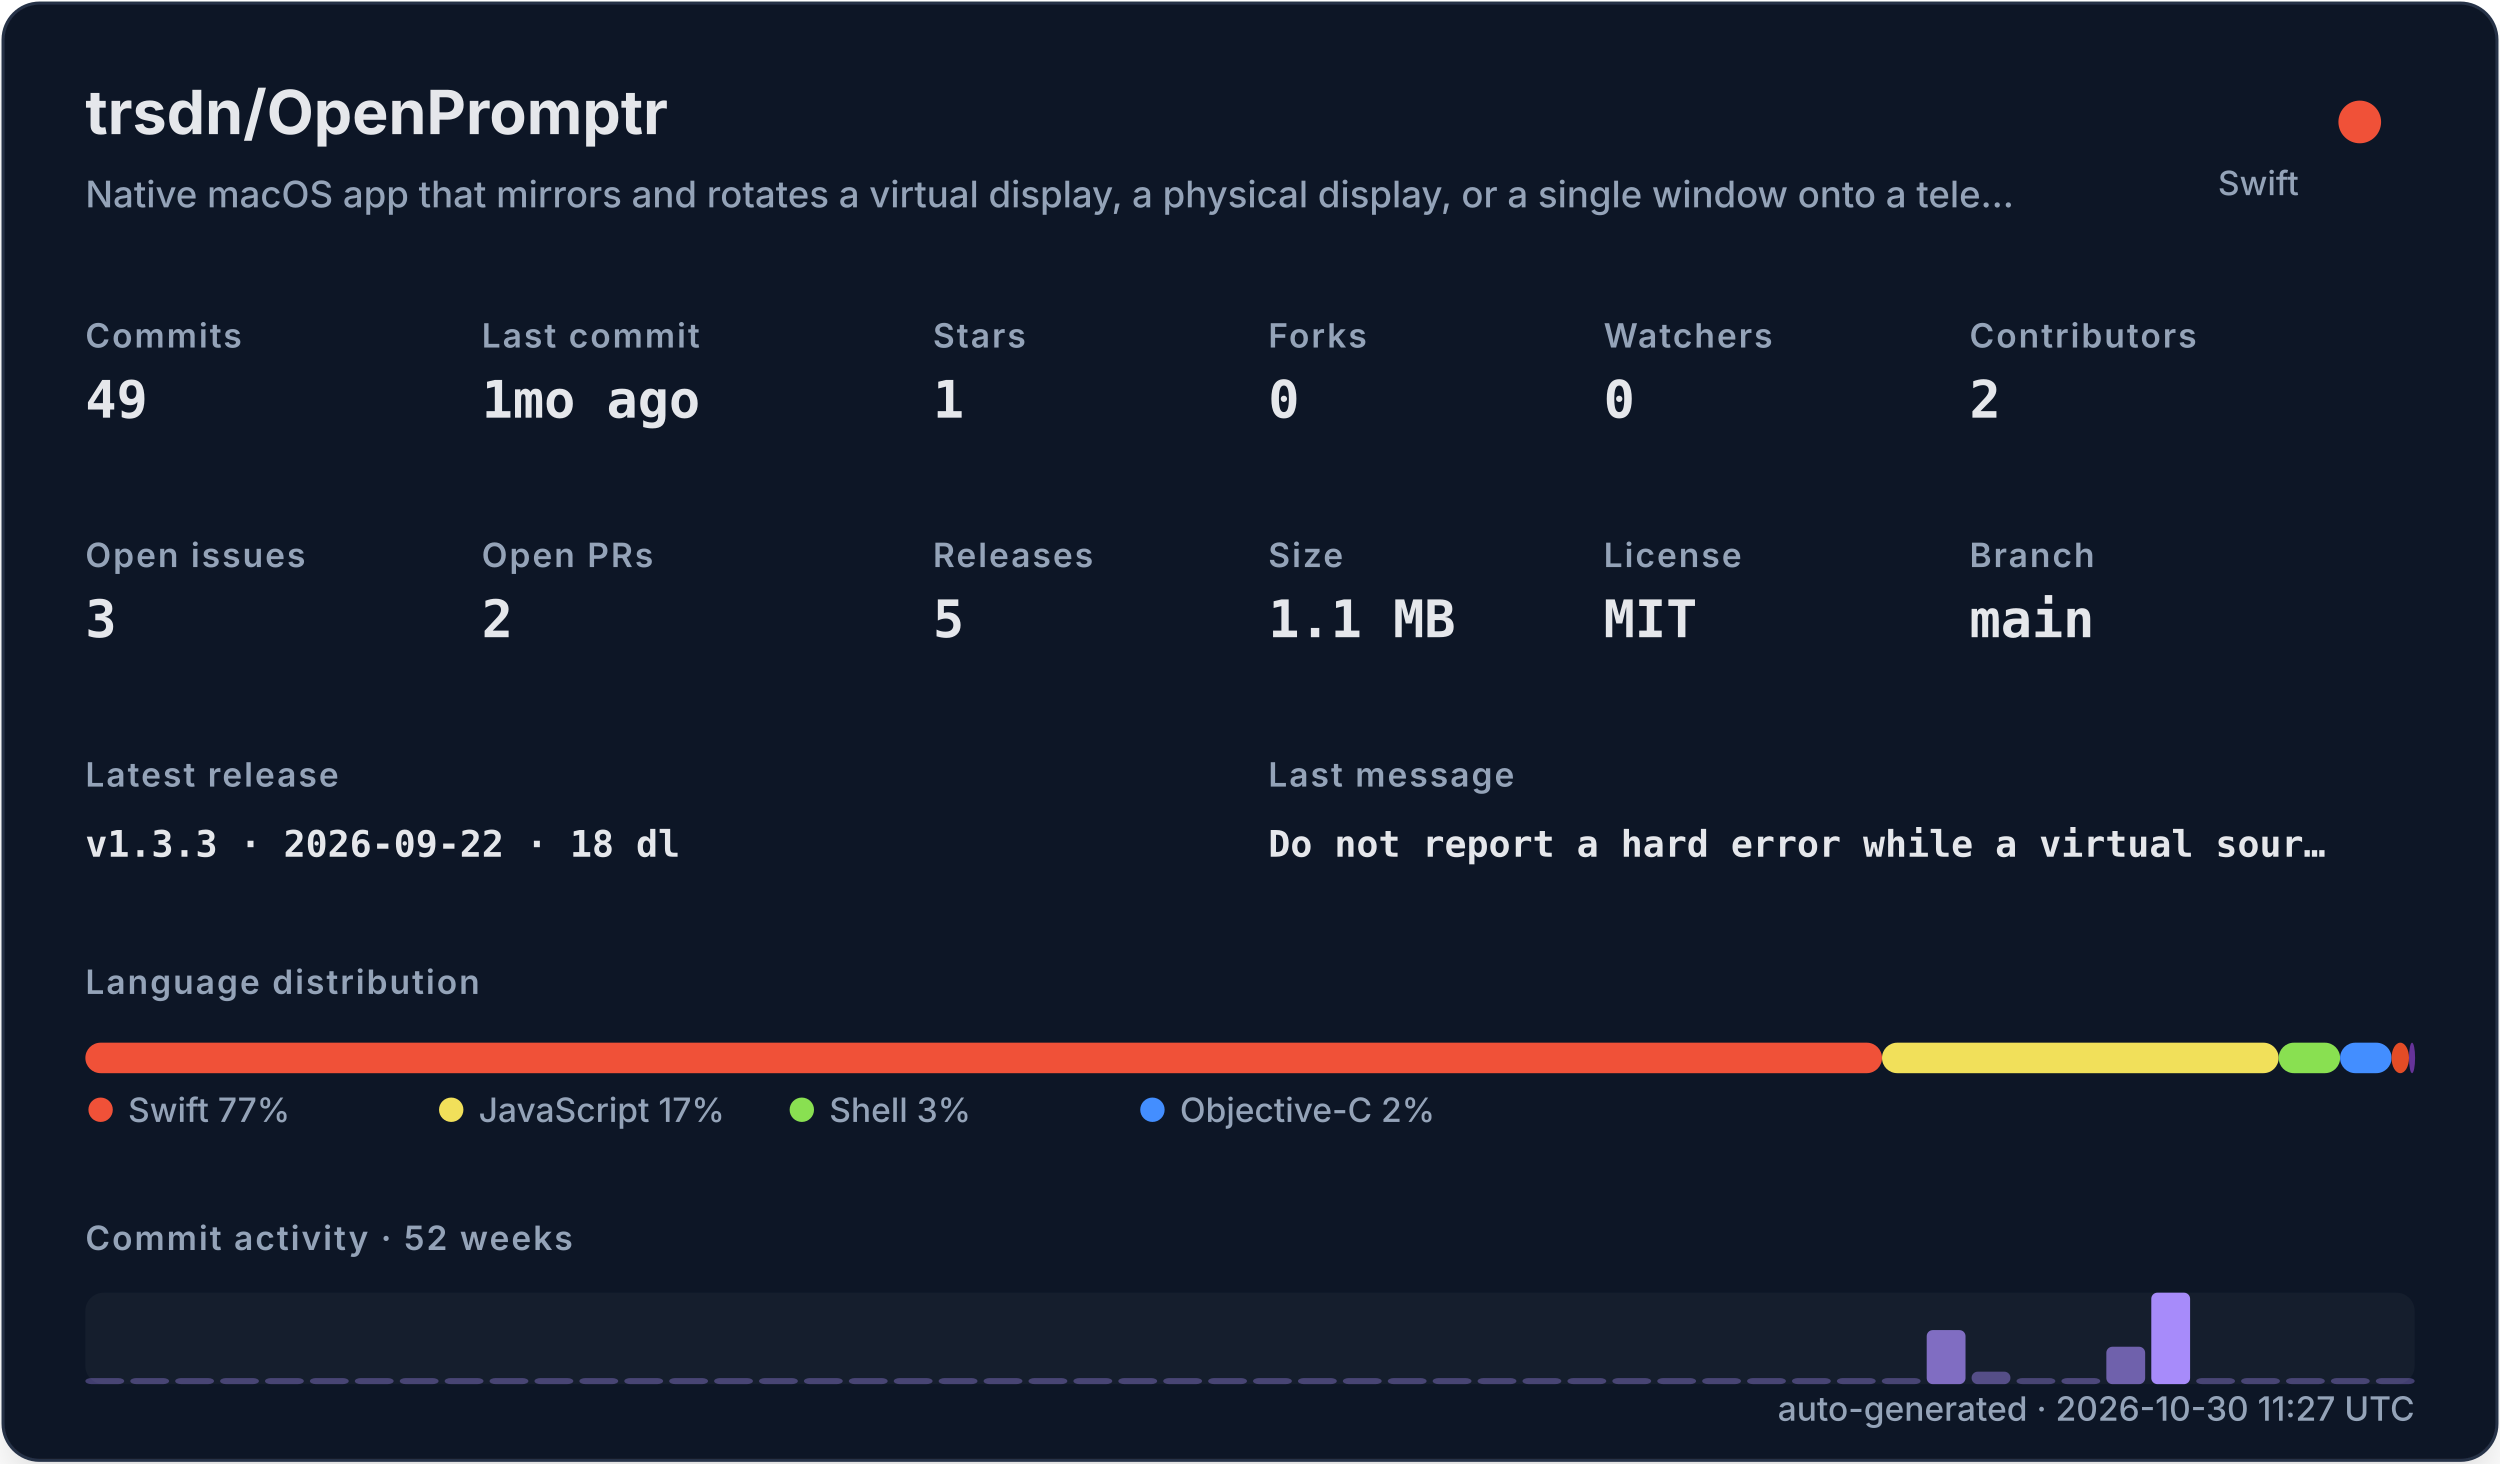
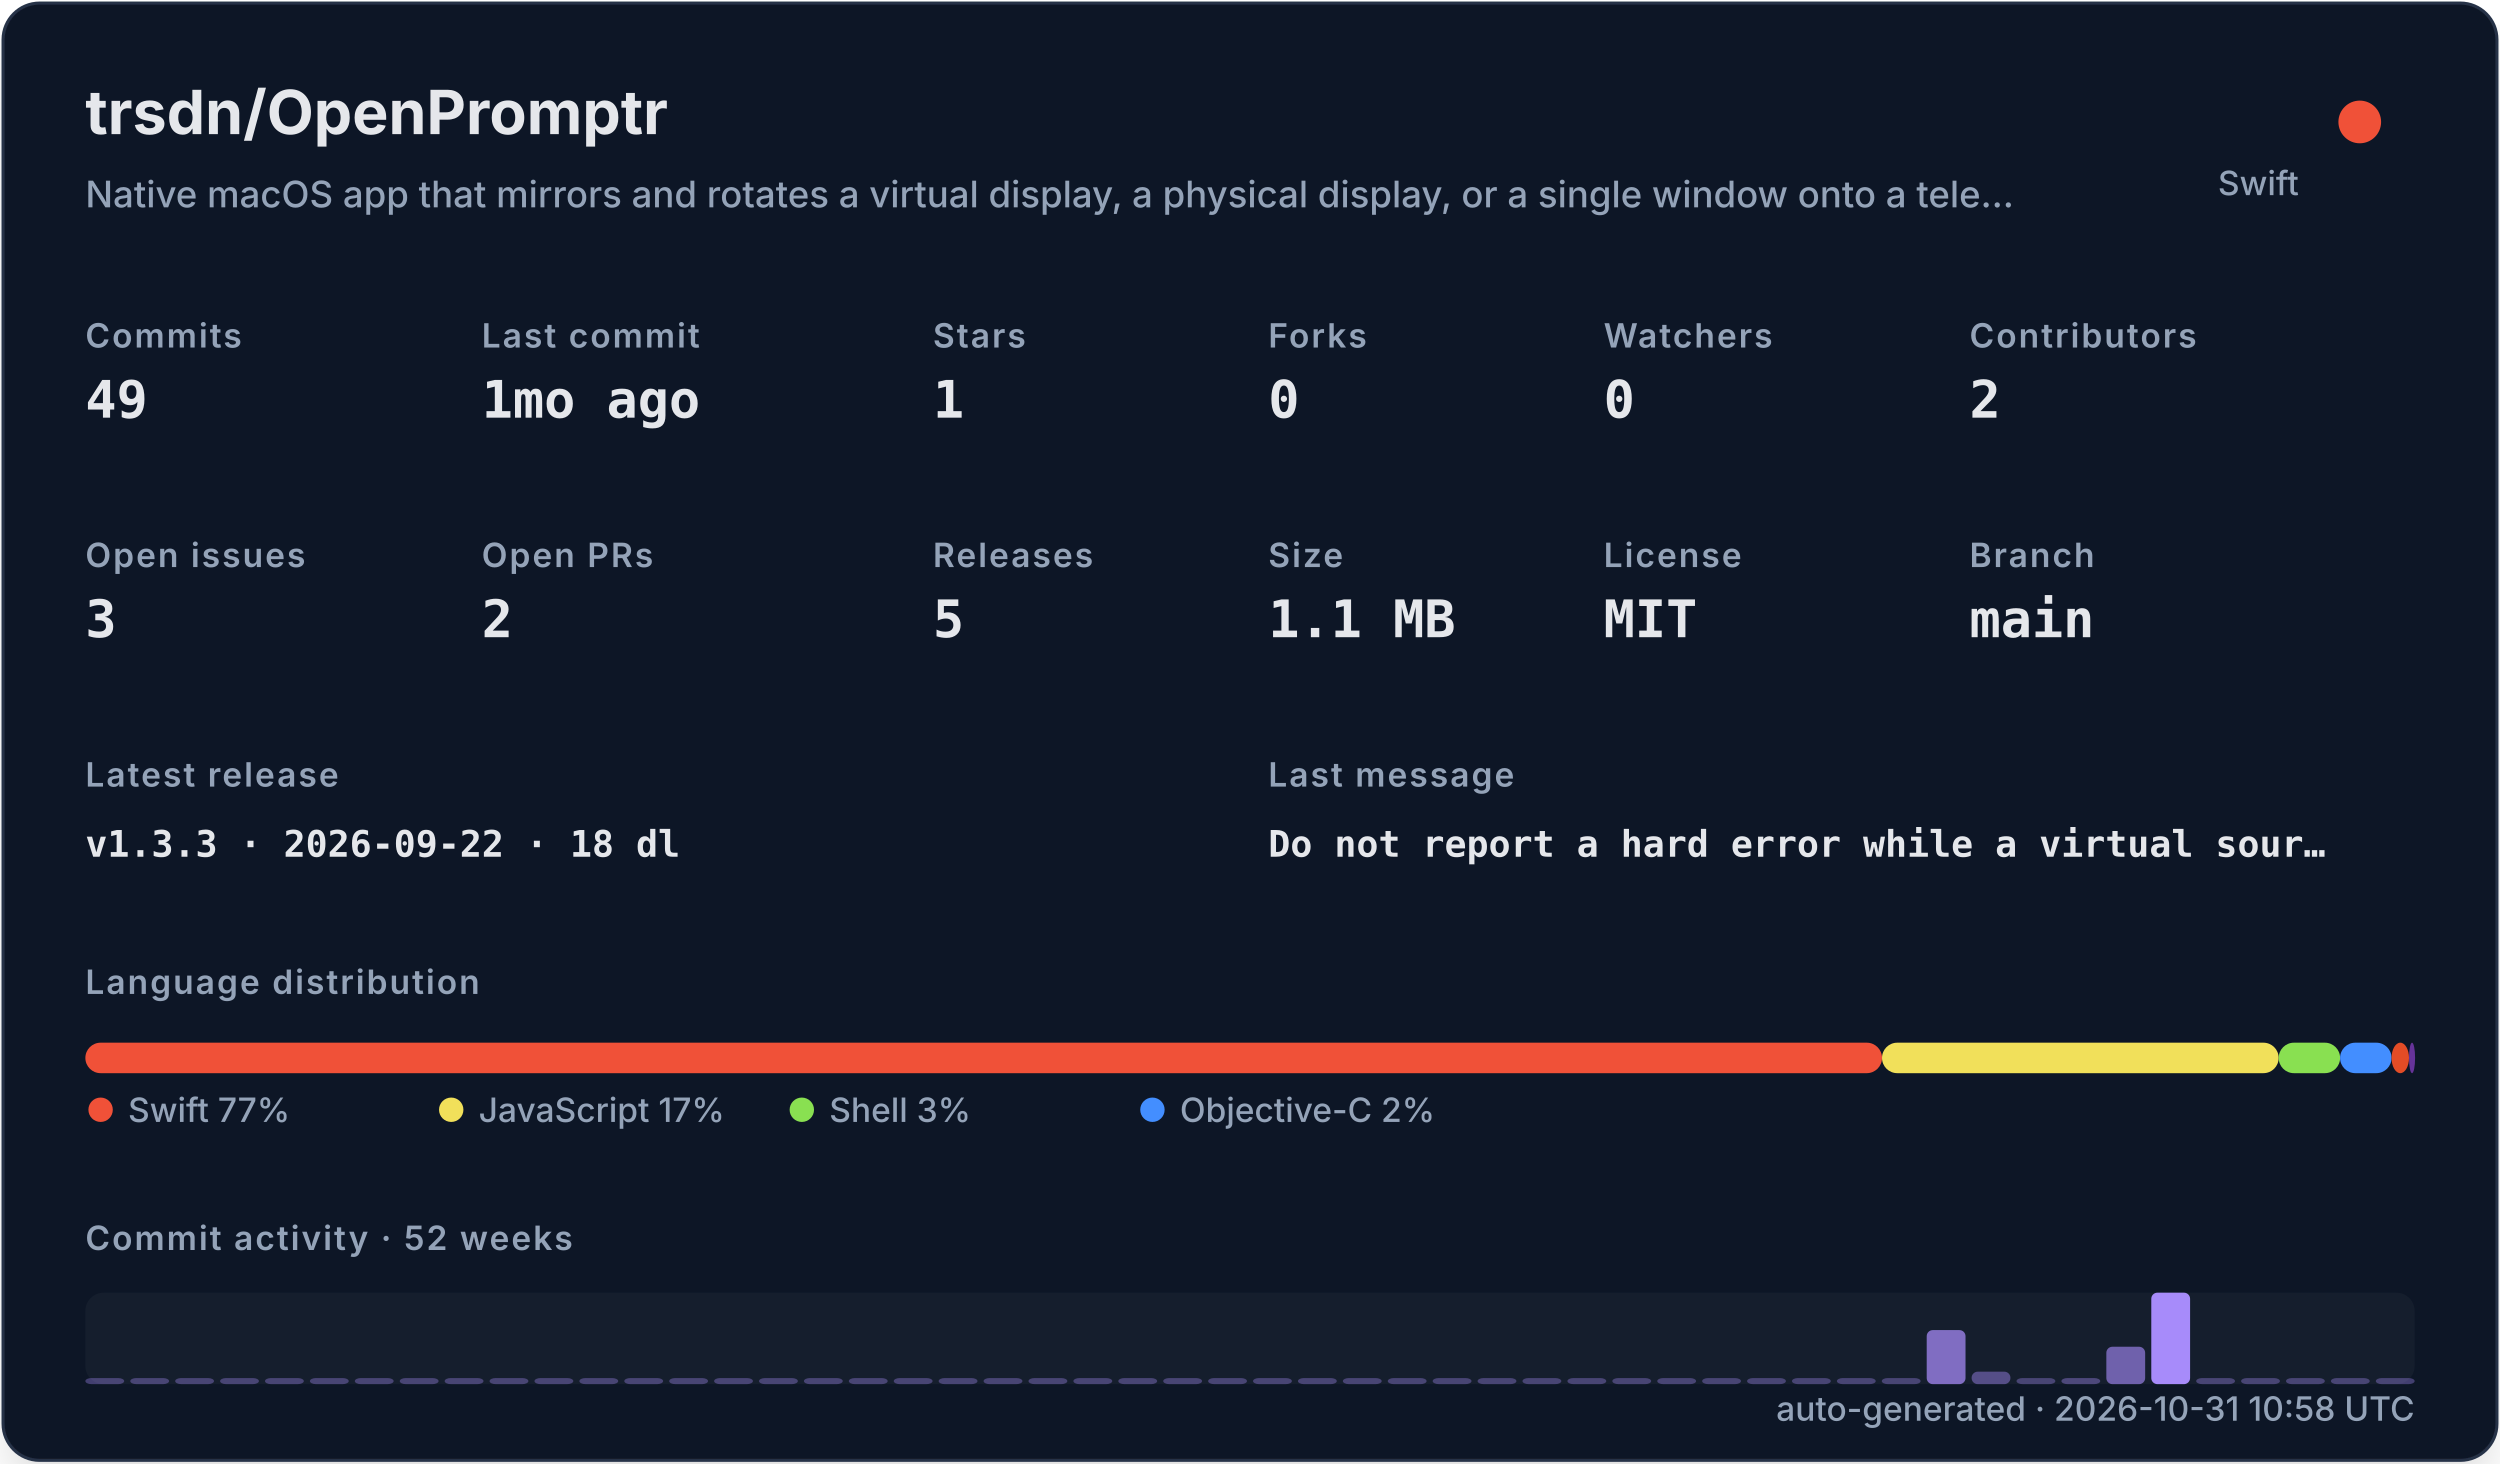
<svg xmlns="http://www.w3.org/2000/svg" width="820" height="480" viewBox="0 0 820 480" role="img">
  <defs>
    <filter id="shadow" x="-10%" y="-10%" width="120%" height="120%">
      <feDropShadow dx="0" dy="8" stdDeviation="10" flood-color="#000000" flood-opacity="0.16" />
    </filter>
    <style>
    .title { font: 700 20px -apple-system,BlinkMacSystemFont,"Segoe UI",sans-serif; fill: #e5e7eb; }
    .subtitle { font: 500 12px -apple-system,BlinkMacSystemFont,"Segoe UI",sans-serif; fill: #94a3b8; }
    .label { font: 600 11px -apple-system,BlinkMacSystemFont,"Segoe UI",sans-serif; fill: #94a3b8; text-transform: uppercase; letter-spacing: .06em; }
    .value { font: 700 17px ui-monospace,SFMono-Regular,Menlo,monospace; fill: #e5e7eb; }
    .small { font: 500 11px -apple-system,BlinkMacSystemFont,"Segoe UI",sans-serif; fill: #94a3b8; }
    .tiny { font: 500 10px -apple-system,BlinkMacSystemFont,"Segoe UI",sans-serif; fill: #94a3b8; }
    .mono { font: 650 12px ui-monospace,SFMono-Regular,Menlo,monospace; fill: #e5e7eb; }
  </style>
  </defs>
  <rect x="1" y="1" width="818" height="478" rx="12" fill="#111827" stroke="#263247" filter="url(#shadow)" />
  <text x="28" y="44" class="title">trsdn/OpenPromptr</text>
  <text x="28" y="68" class="subtitle">Native macOS app that mirrors and rotates a virtual display, a physical display, or a single window onto a tele…</text>
  <circle cx="774" cy="40" r="7" fill="#F05138" />
  <text x="754" y="64" text-anchor="end" class="small">Swift</text>
  <text x="28" y="114" class="label">Commits</text>
  <text x="28" y="137" class="value">49</text>
  <text x="158" y="114" class="label">Last commit</text>
  <text x="158" y="137" class="value">1mo ago</text>
  <text x="306" y="114" class="label">Stars</text>
  <text x="306" y="137" class="value">1</text>
  <text x="416" y="114" class="label">Forks</text>
  <text x="416" y="137" class="value">0</text>
  <text x="526" y="114" class="label">Watchers</text>
  <text x="526" y="137" class="value">0</text>
  <text x="646" y="114" class="label">Contributors</text>
  <text x="646" y="137" class="value">2</text>
  <text x="28" y="186" class="label">Open issues</text>
  <text x="28" y="209" class="value">3</text>
  <text x="158" y="186" class="label">Open PRs</text>
  <text x="158" y="209" class="value">2</text>
  <text x="306" y="186" class="label">Releases</text>
  <text x="306" y="209" class="value">5</text>
  <text x="416" y="186" class="label">Size</text>
  <text x="416" y="209" class="value">1.1 MB</text>
  <text x="526" y="186" class="label">License</text>
  <text x="526" y="209" class="value">MIT</text>
  <text x="646" y="186" class="label">Branch</text>
  <text x="646" y="209" class="value">main</text>
  <text x="28" y="258" class="label">Latest release</text>
  <text x="28" y="281" class="mono">v1.3.3 · 2026-09-22 · 18 dl</text>
  <text x="416" y="258" class="label">Last message</text>
  <text x="416" y="281" class="mono">Do not report a hard error while a virtual sour…</text>
  <text x="28" y="326" class="label">Language distribution</text>
  <rect x="28.00" y="342" width="589.30" height="10" rx="5" fill="#F05138" />
  <rect x="617.30" y="342" width="130.10" height="10" rx="5" fill="#f1e05a" />
  <rect x="747.41" y="342" width="20.14" height="10" rx="5" fill="#89e051" />
  <rect x="767.55" y="342" width="16.88" height="10" rx="5" fill="#438eff" />
  <rect x="784.44" y="342" width="5.71" height="10" rx="5" fill="#e34c26" />
  <rect x="790.15" y="342" width="2.00" height="10" rx="5" fill="#663399" />
  <circle cx="33" cy="364" r="4" fill="#F05138" />
  <text x="42" y="368" class="small">Swift 77%</text>
  <circle cx="148" cy="364" r="4" fill="#f1e05a" />
  <text x="157" y="368" class="small">JavaScript 17%</text>
  <circle cx="263" cy="364" r="4" fill="#89e051" />
  <text x="272" y="368" class="small">Shell 3%</text>
  <circle cx="378" cy="364" r="4" fill="#438eff" />
  <text x="387" y="368" class="small">Objective-C 2%</text>
  <text x="28" y="410" class="label">Commit activity · 52 weeks</text>
  <rect x="28" y="424" width="764" height="30" rx="6" fill="#1f2937" opacity=".42" />
  <rect x="28.00" y="452.00" width="12.73" height="2.00" rx="2" fill="#a78bfa" opacity="0.35" />
  <rect x="42.73" y="452.00" width="12.73" height="2.00" rx="2" fill="#a78bfa" opacity="0.35" />
  <rect x="57.46" y="452.00" width="12.73" height="2.00" rx="2" fill="#a78bfa" opacity="0.35" />
  <rect x="72.19" y="452.00" width="12.73" height="2.00" rx="2" fill="#a78bfa" opacity="0.35" />
  <rect x="86.92" y="452.00" width="12.73" height="2.00" rx="2" fill="#a78bfa" opacity="0.35" />
  <rect x="101.65" y="452.00" width="12.73" height="2.00" rx="2" fill="#a78bfa" opacity="0.35" />
  <rect x="116.38" y="452.00" width="12.73" height="2.00" rx="2" fill="#a78bfa" opacity="0.35" />
  <rect x="131.12" y="452.00" width="12.73" height="2.00" rx="2" fill="#a78bfa" opacity="0.35" />
  <rect x="145.85" y="452.00" width="12.73" height="2.00" rx="2" fill="#a78bfa" opacity="0.35" />
  <rect x="160.58" y="452.00" width="12.73" height="2.00" rx="2" fill="#a78bfa" opacity="0.35" />
  <rect x="175.31" y="452.00" width="12.73" height="2.00" rx="2" fill="#a78bfa" opacity="0.35" />
  <rect x="190.04" y="452.00" width="12.73" height="2.00" rx="2" fill="#a78bfa" opacity="0.35" />
  <rect x="204.77" y="452.00" width="12.73" height="2.00" rx="2" fill="#a78bfa" opacity="0.35" />
  <rect x="219.50" y="452.00" width="12.73" height="2.00" rx="2" fill="#a78bfa" opacity="0.35" />
  <rect x="234.23" y="452.00" width="12.73" height="2.00" rx="2" fill="#a78bfa" opacity="0.35" />
  <rect x="248.96" y="452.00" width="12.73" height="2.00" rx="2" fill="#a78bfa" opacity="0.35" />
  <rect x="263.69" y="452.00" width="12.73" height="2.00" rx="2" fill="#a78bfa" opacity="0.35" />
  <rect x="278.42" y="452.00" width="12.73" height="2.00" rx="2" fill="#a78bfa" opacity="0.35" />
  <rect x="293.15" y="452.00" width="12.73" height="2.00" rx="2" fill="#a78bfa" opacity="0.35" />
  <rect x="307.88" y="452.00" width="12.73" height="2.00" rx="2" fill="#a78bfa" opacity="0.35" />
  <rect x="322.62" y="452.00" width="12.73" height="2.00" rx="2" fill="#a78bfa" opacity="0.35" />
  <rect x="337.35" y="452.00" width="12.73" height="2.00" rx="2" fill="#a78bfa" opacity="0.35" />
  <rect x="352.08" y="452.00" width="12.73" height="2.00" rx="2" fill="#a78bfa" opacity="0.35" />
  <rect x="366.81" y="452.00" width="12.73" height="2.00" rx="2" fill="#a78bfa" opacity="0.35" />
  <rect x="381.54" y="452.00" width="12.73" height="2.00" rx="2" fill="#a78bfa" opacity="0.35" />
  <rect x="396.27" y="452.00" width="12.73" height="2.00" rx="2" fill="#a78bfa" opacity="0.35" />
  <rect x="411.00" y="452.00" width="12.73" height="2.00" rx="2" fill="#a78bfa" opacity="0.35" />
  <rect x="425.73" y="452.00" width="12.73" height="2.00" rx="2" fill="#a78bfa" opacity="0.35" />
  <rect x="440.46" y="452.00" width="12.73" height="2.00" rx="2" fill="#a78bfa" opacity="0.35" />
  <rect x="455.19" y="452.00" width="12.73" height="2.00" rx="2" fill="#a78bfa" opacity="0.35" />
  <rect x="469.92" y="452.00" width="12.73" height="2.00" rx="2" fill="#a78bfa" opacity="0.35" />
  <rect x="484.65" y="452.00" width="12.73" height="2.00" rx="2" fill="#a78bfa" opacity="0.35" />
  <rect x="499.38" y="452.00" width="12.73" height="2.00" rx="2" fill="#a78bfa" opacity="0.35" />
  <rect x="514.12" y="452.00" width="12.73" height="2.00" rx="2" fill="#a78bfa" opacity="0.35" />
  <rect x="528.85" y="452.00" width="12.73" height="2.00" rx="2" fill="#a78bfa" opacity="0.35" />
  <rect x="543.58" y="452.00" width="12.73" height="2.00" rx="2" fill="#a78bfa" opacity="0.35" />
  <rect x="558.31" y="452.00" width="12.73" height="2.00" rx="2" fill="#a78bfa" opacity="0.35" />
  <rect x="573.04" y="452.00" width="12.73" height="2.00" rx="2" fill="#a78bfa" opacity="0.35" />
  <rect x="587.77" y="452.00" width="12.73" height="2.00" rx="2" fill="#a78bfa" opacity="0.35" />
  <rect x="602.50" y="452.00" width="12.73" height="2.00" rx="2" fill="#a78bfa" opacity="0.35" />
  <rect x="617.23" y="452.00" width="12.73" height="2.00" rx="2" fill="#a78bfa" opacity="0.35" />
  <rect x="631.96" y="436.27" width="12.73" height="17.73" rx="2" fill="#a78bfa" opacity="0.73" />
  <rect x="646.69" y="449.91" width="12.73" height="4.09" rx="2" fill="#a78bfa" opacity="0.44" />
  <rect x="661.42" y="452.00" width="12.73" height="2.00" rx="2" fill="#a78bfa" opacity="0.35" />
  <rect x="676.15" y="452.00" width="12.73" height="2.00" rx="2" fill="#a78bfa" opacity="0.38" />
  <rect x="690.88" y="441.73" width="12.73" height="12.27" rx="2" fill="#a78bfa" opacity="0.62" />
  <rect x="705.62" y="424.00" width="12.73" height="30.00" rx="2" fill="#a78bfa" opacity="1.00" />
  <rect x="720.35" y="452.00" width="12.73" height="2.00" rx="2" fill="#a78bfa" opacity="0.35" />
  <rect x="735.08" y="452.00" width="12.73" height="2.00" rx="2" fill="#a78bfa" opacity="0.35" />
  <rect x="749.81" y="452.00" width="12.73" height="2.00" rx="2" fill="#a78bfa" opacity="0.35" />
  <rect x="764.54" y="452.00" width="12.73" height="2.00" rx="2" fill="#a78bfa" opacity="0.35" />
  <rect x="779.27" y="452.00" width="12.73" height="2.00" rx="2" fill="#a78bfa" opacity="0.35" />
-   <text x="792" y="466" text-anchor="end" class="small">auto-generated · 2026-10-30 11:27 UTC</text>
+   <text x="792" y="466" text-anchor="end" class="small">auto-generated · 2026-10-31 10:58 UTC</text>
</svg>
